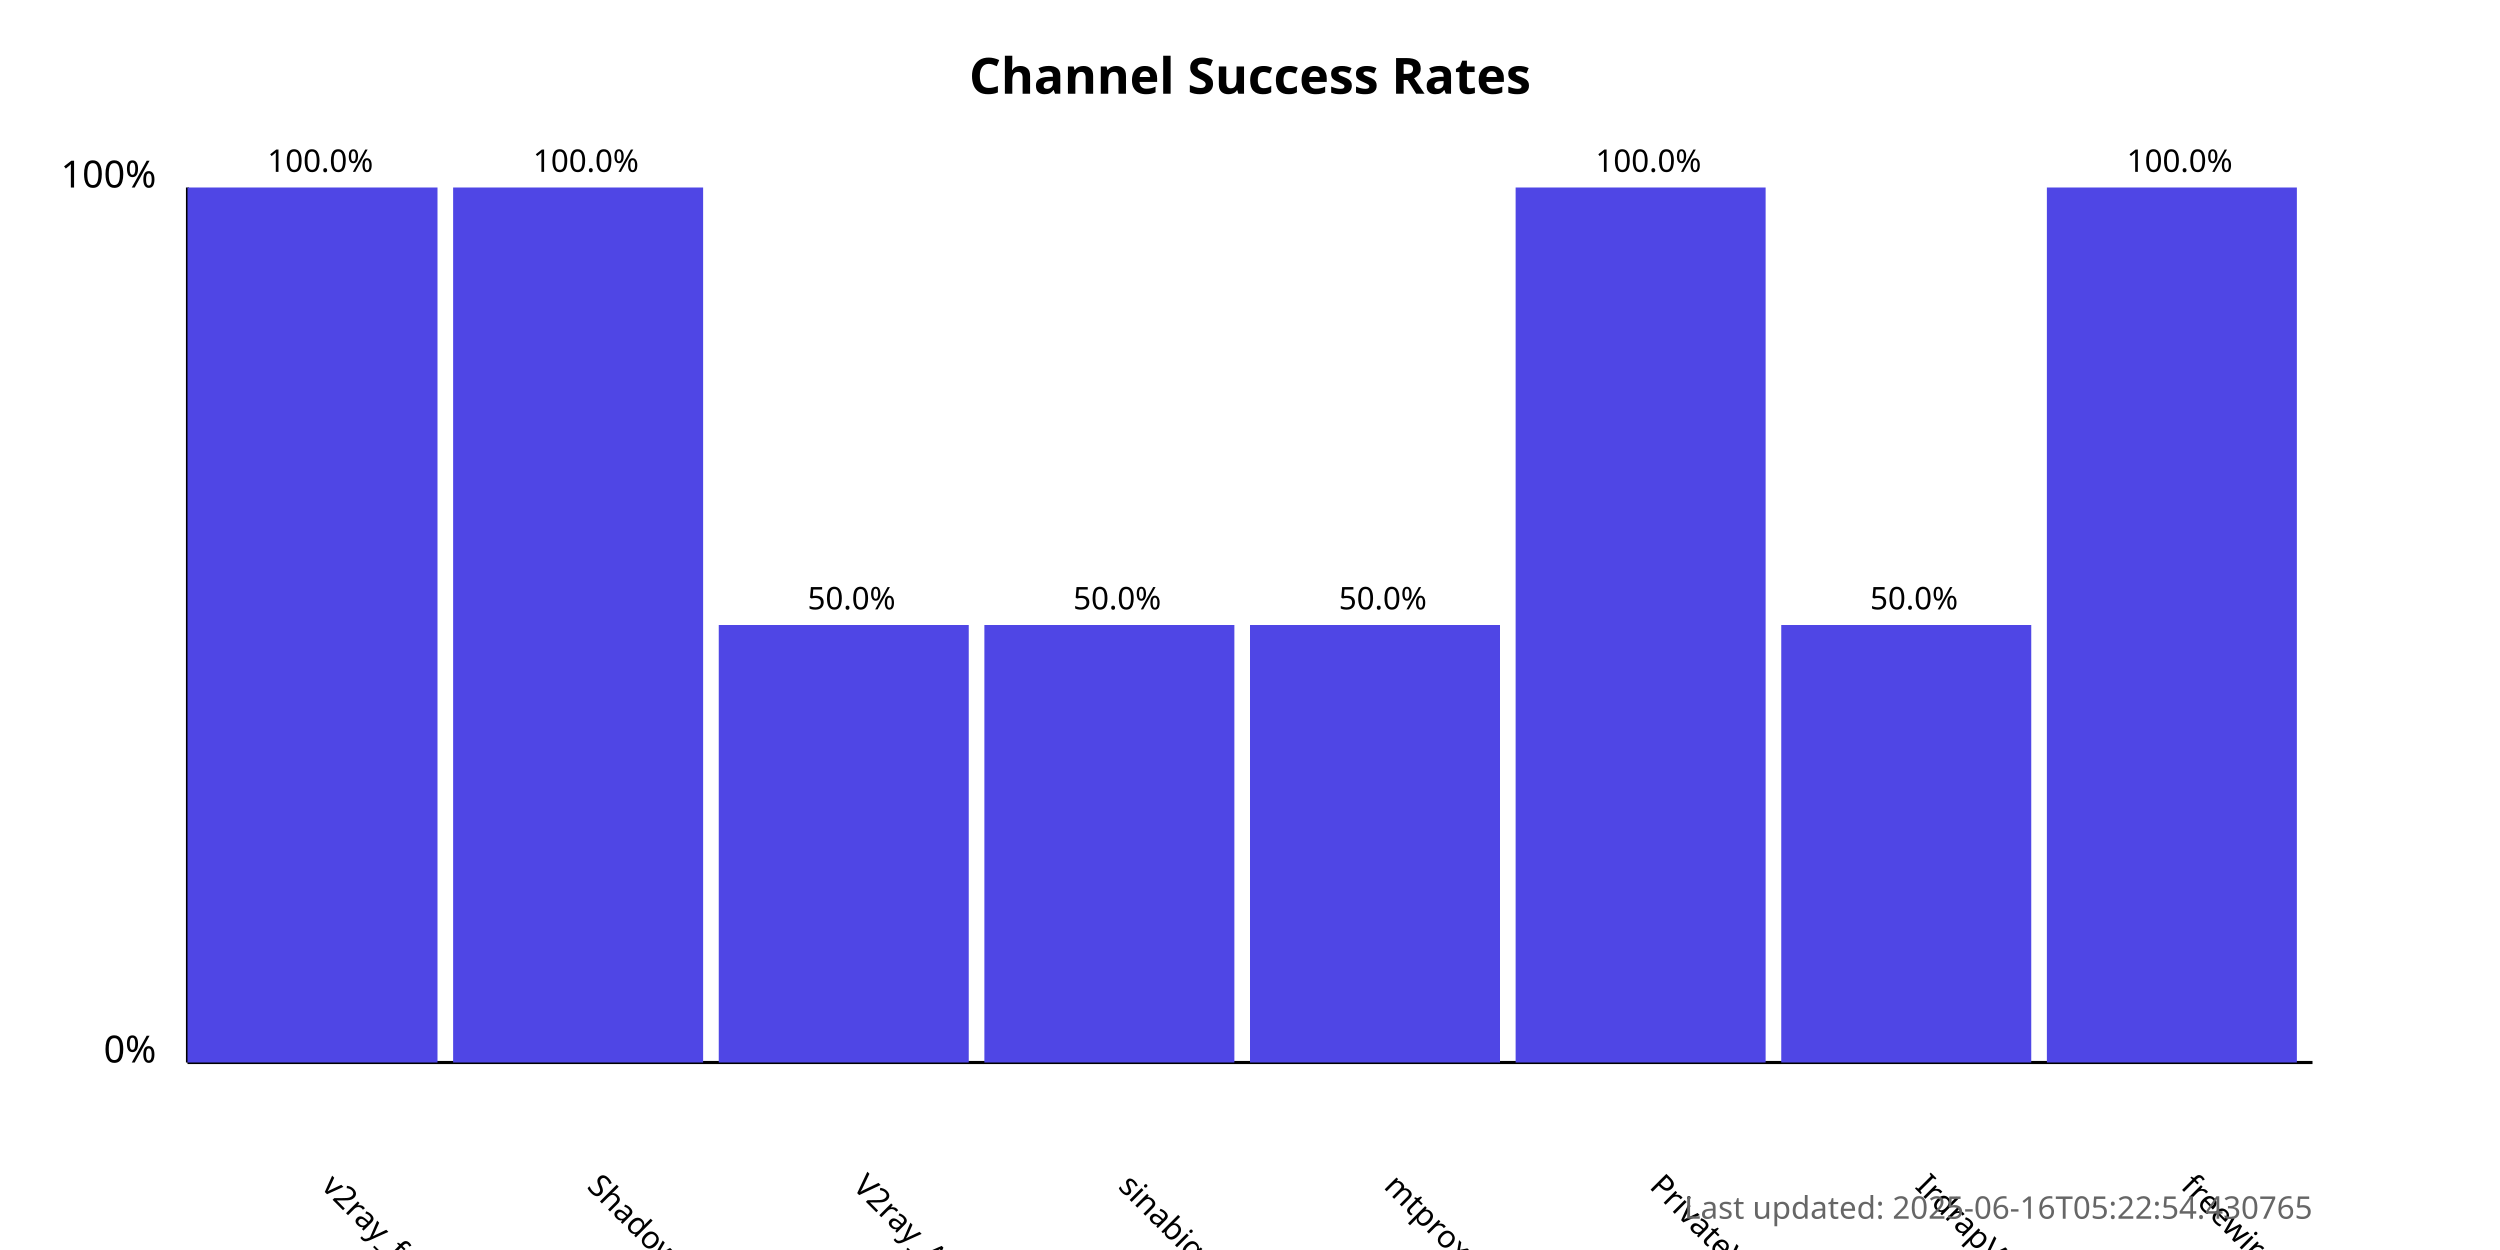
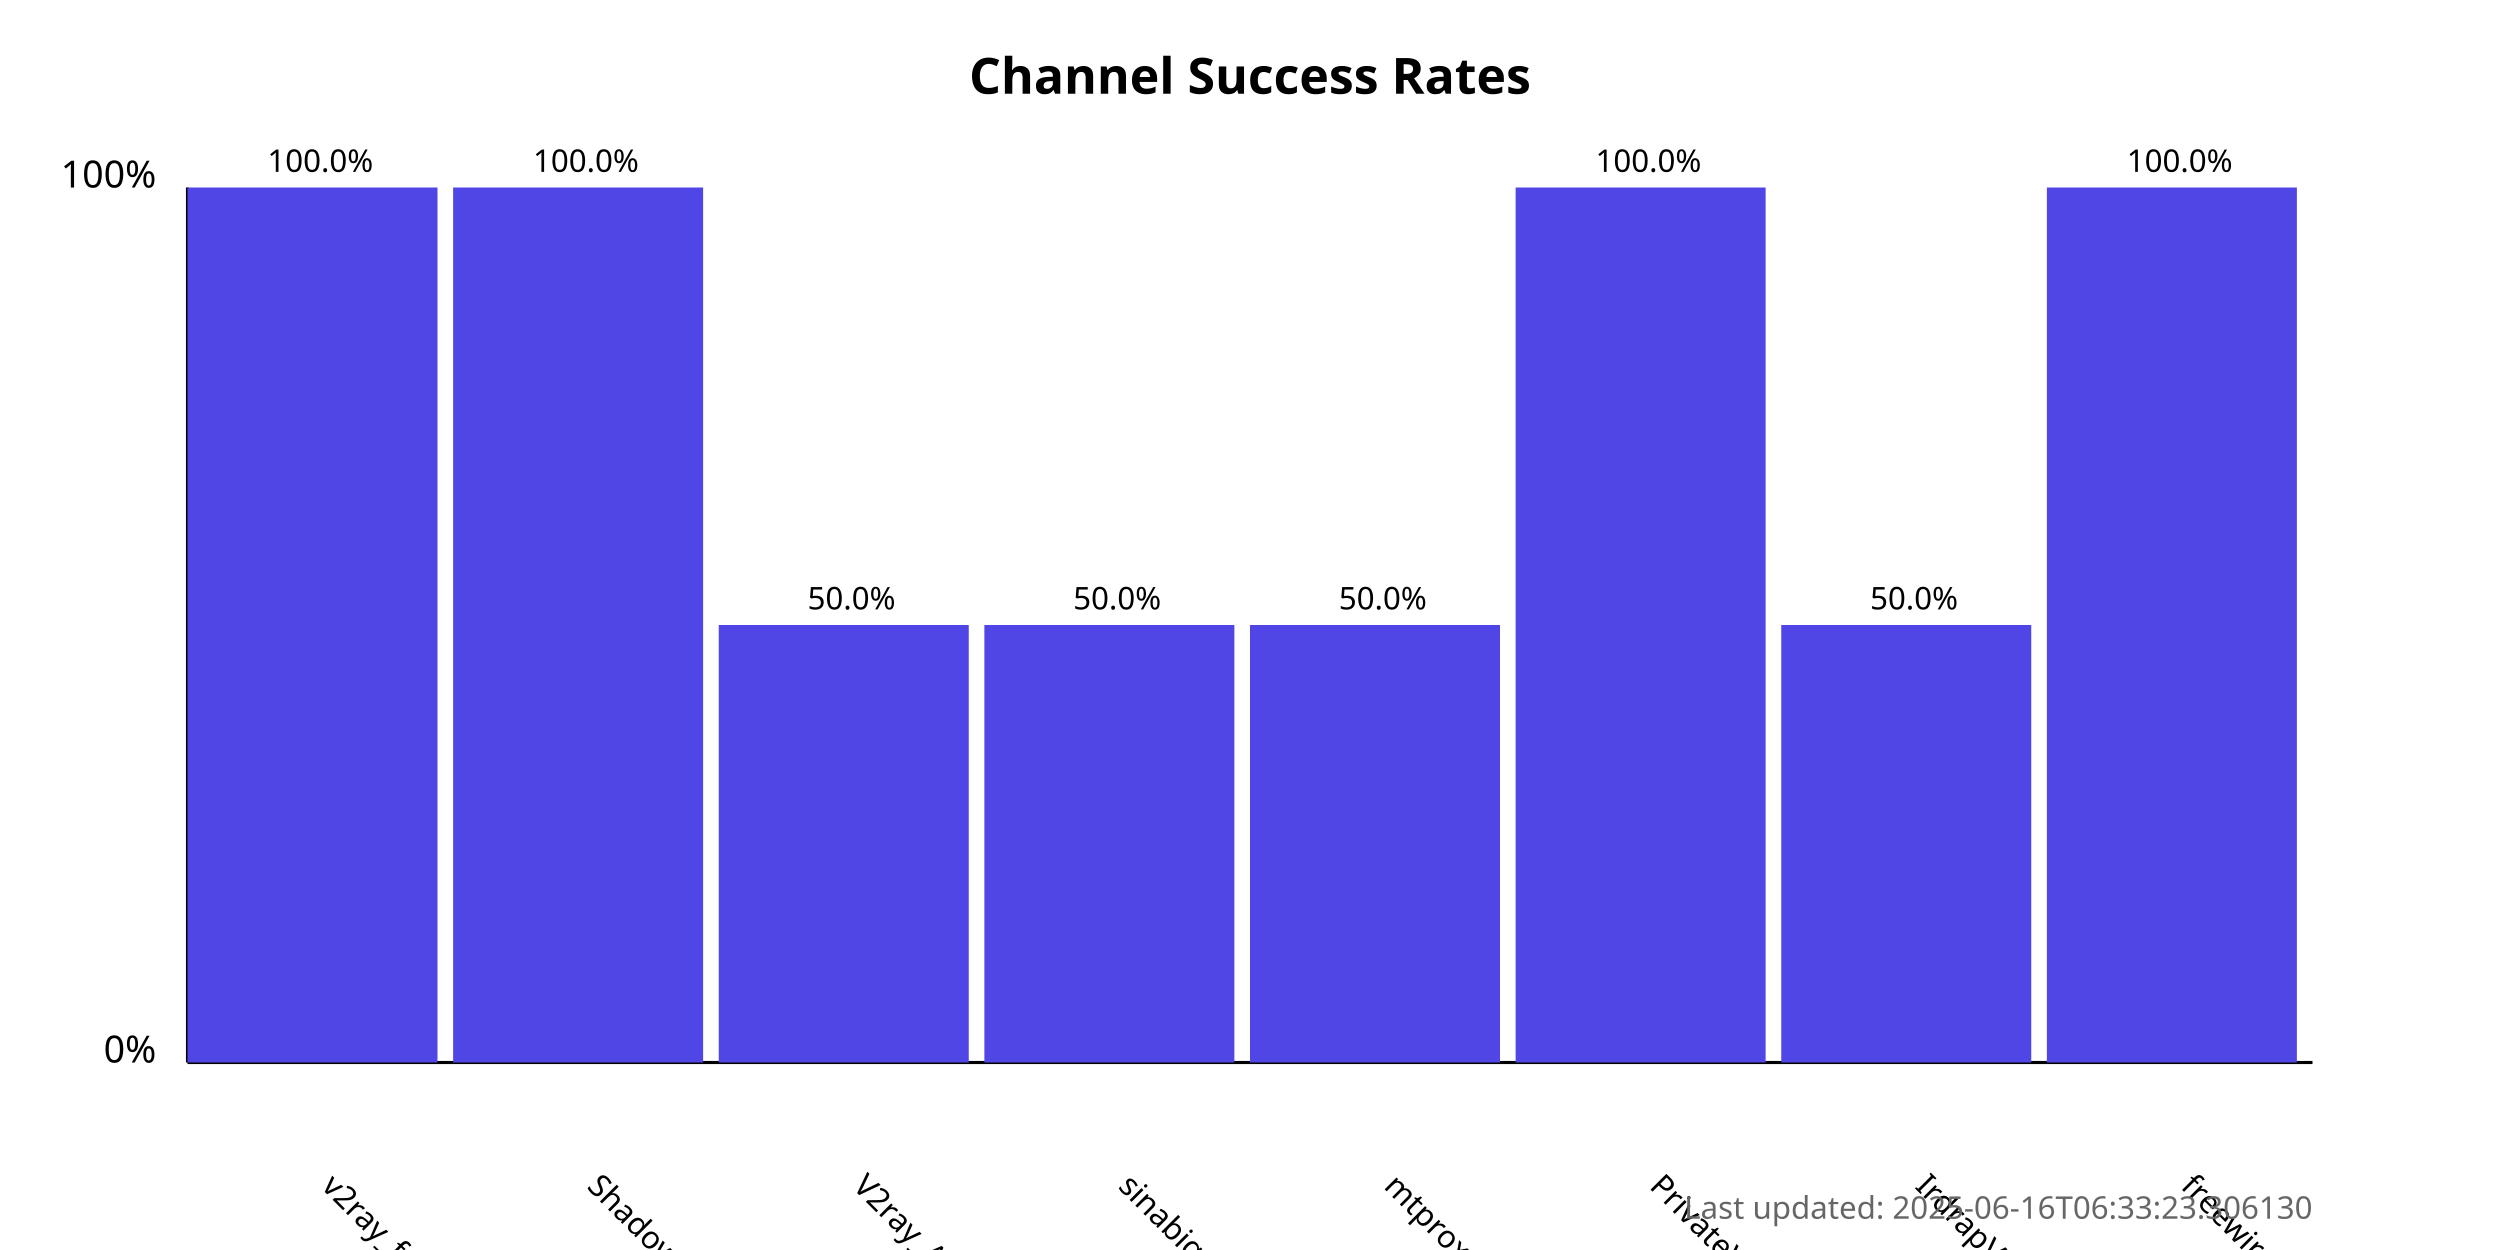
<svg xmlns="http://www.w3.org/2000/svg" width="800" height="400">
  <style>
            .chart-title { font: bold 16px sans-serif; }
            .axis-label { font: 12px sans-serif; }
            .tick-label { font: 10px sans-serif; }
            .bar { fill: #4f46e5; }
            .bar:hover { fill: #6366f1; }
            .timestamp { font: 10px sans-serif; fill: #666; }
        </style>
  <text x="400.0" y="30" text-anchor="middle" class="chart-title">
            Channel Success Rates
        </text>
  <line x1="60" y1="340" x2="60" y2="60" stroke="black" stroke-width="1" />
  <line x1="60" y1="340" x2="740" y2="340" stroke="black" stroke-width="1" />
  <text x="50" y="340" text-anchor="end" class="axis-label">0%</text>
  <text x="50" y="60" text-anchor="end" class="axis-label">100%</text>
  <g>
    <rect x="60" y="60.0" width="80.0" height="280.0" class="bar" />
    <text x="102.5" y="380" transform="rotate(45, 102.5, 380)" text-anchor="start" class="tick-label">
                v2ray_free_conf
            </text>
    <text x="102.5" y="55.0" text-anchor="middle" class="tick-label">
                100.0%
            </text>
  </g>
  <g>
    <rect x="145.0" y="60.0" width="80.0" height="280.0" class="bar" />
    <text x="187.5" y="380" transform="rotate(45, 187.5, 380)" text-anchor="start" class="tick-label">
                ShadowProxy66
            </text>
    <text x="187.5" y="55.0" text-anchor="middle" class="tick-label">
                100.0%
            </text>
  </g>
  <g>
    <rect x="230.0" y="200.0" width="80.0" height="140.0" class="bar" />
    <text x="272.5" y="380" transform="rotate(45, 272.5, 380)" text-anchor="start" class="tick-label">
                V2ray_Alpha
            </text>
    <text x="272.5" y="195.0" text-anchor="middle" class="tick-label">
                50.0%
            </text>
  </g>
  <g>
    <rect x="315.0" y="200.0" width="80.0" height="140.0" class="bar" />
    <text x="357.5" y="380" transform="rotate(45, 357.5, 380)" text-anchor="start" class="tick-label">
                sinabigo
            </text>
    <text x="357.5" y="195.0" text-anchor="middle" class="tick-label">
                50.0%
            </text>
  </g>
  <g>
    <rect x="400.0" y="200.0" width="80.0" height="140.0" class="bar" />
    <text x="442.5" y="380" transform="rotate(45, 442.5, 380)" text-anchor="start" class="tick-label">
                mtproxy_lists
            </text>
    <text x="442.5" y="195.0" text-anchor="middle" class="tick-label">
                50.0%
            </text>
  </g>
  <g>
    <rect x="485.0" y="60.0" width="80.0" height="280.0" class="bar" />
    <text x="527.5" y="380" transform="rotate(45, 527.5, 380)" text-anchor="start" class="tick-label">
                PrivateVPNs
            </text>
    <text x="527.5" y="55.0" text-anchor="middle" class="tick-label">
                100.0%
            </text>
  </g>
  <g>
    <rect x="570.0" y="200.0" width="80.0" height="140.0" class="bar" />
    <text x="612.5" y="380" transform="rotate(45, 612.5, 380)" text-anchor="start" class="tick-label">
                IrdrapVPNnews
            </text>
    <text x="612.5" y="195.0" text-anchor="middle" class="tick-label">
                50.0%
            </text>
  </g>
  <g>
    <rect x="655.0" y="60.0" width="80.0" height="280.0" class="bar" />
    <text x="697.5" y="380" transform="rotate(45, 697.5, 380)" text-anchor="start" class="tick-label">
                freewireguard
            </text>
    <text x="697.5" y="55.0" text-anchor="middle" class="tick-label">
                100.0%
            </text>
  </g>
  <text x="740" y="390" text-anchor="end" class="timestamp">
-             Last updated: 2025-06-16T05:22:54.430765
+             Last updated: 2025-06-16T06:33:23.306130
        </text>
</svg>
